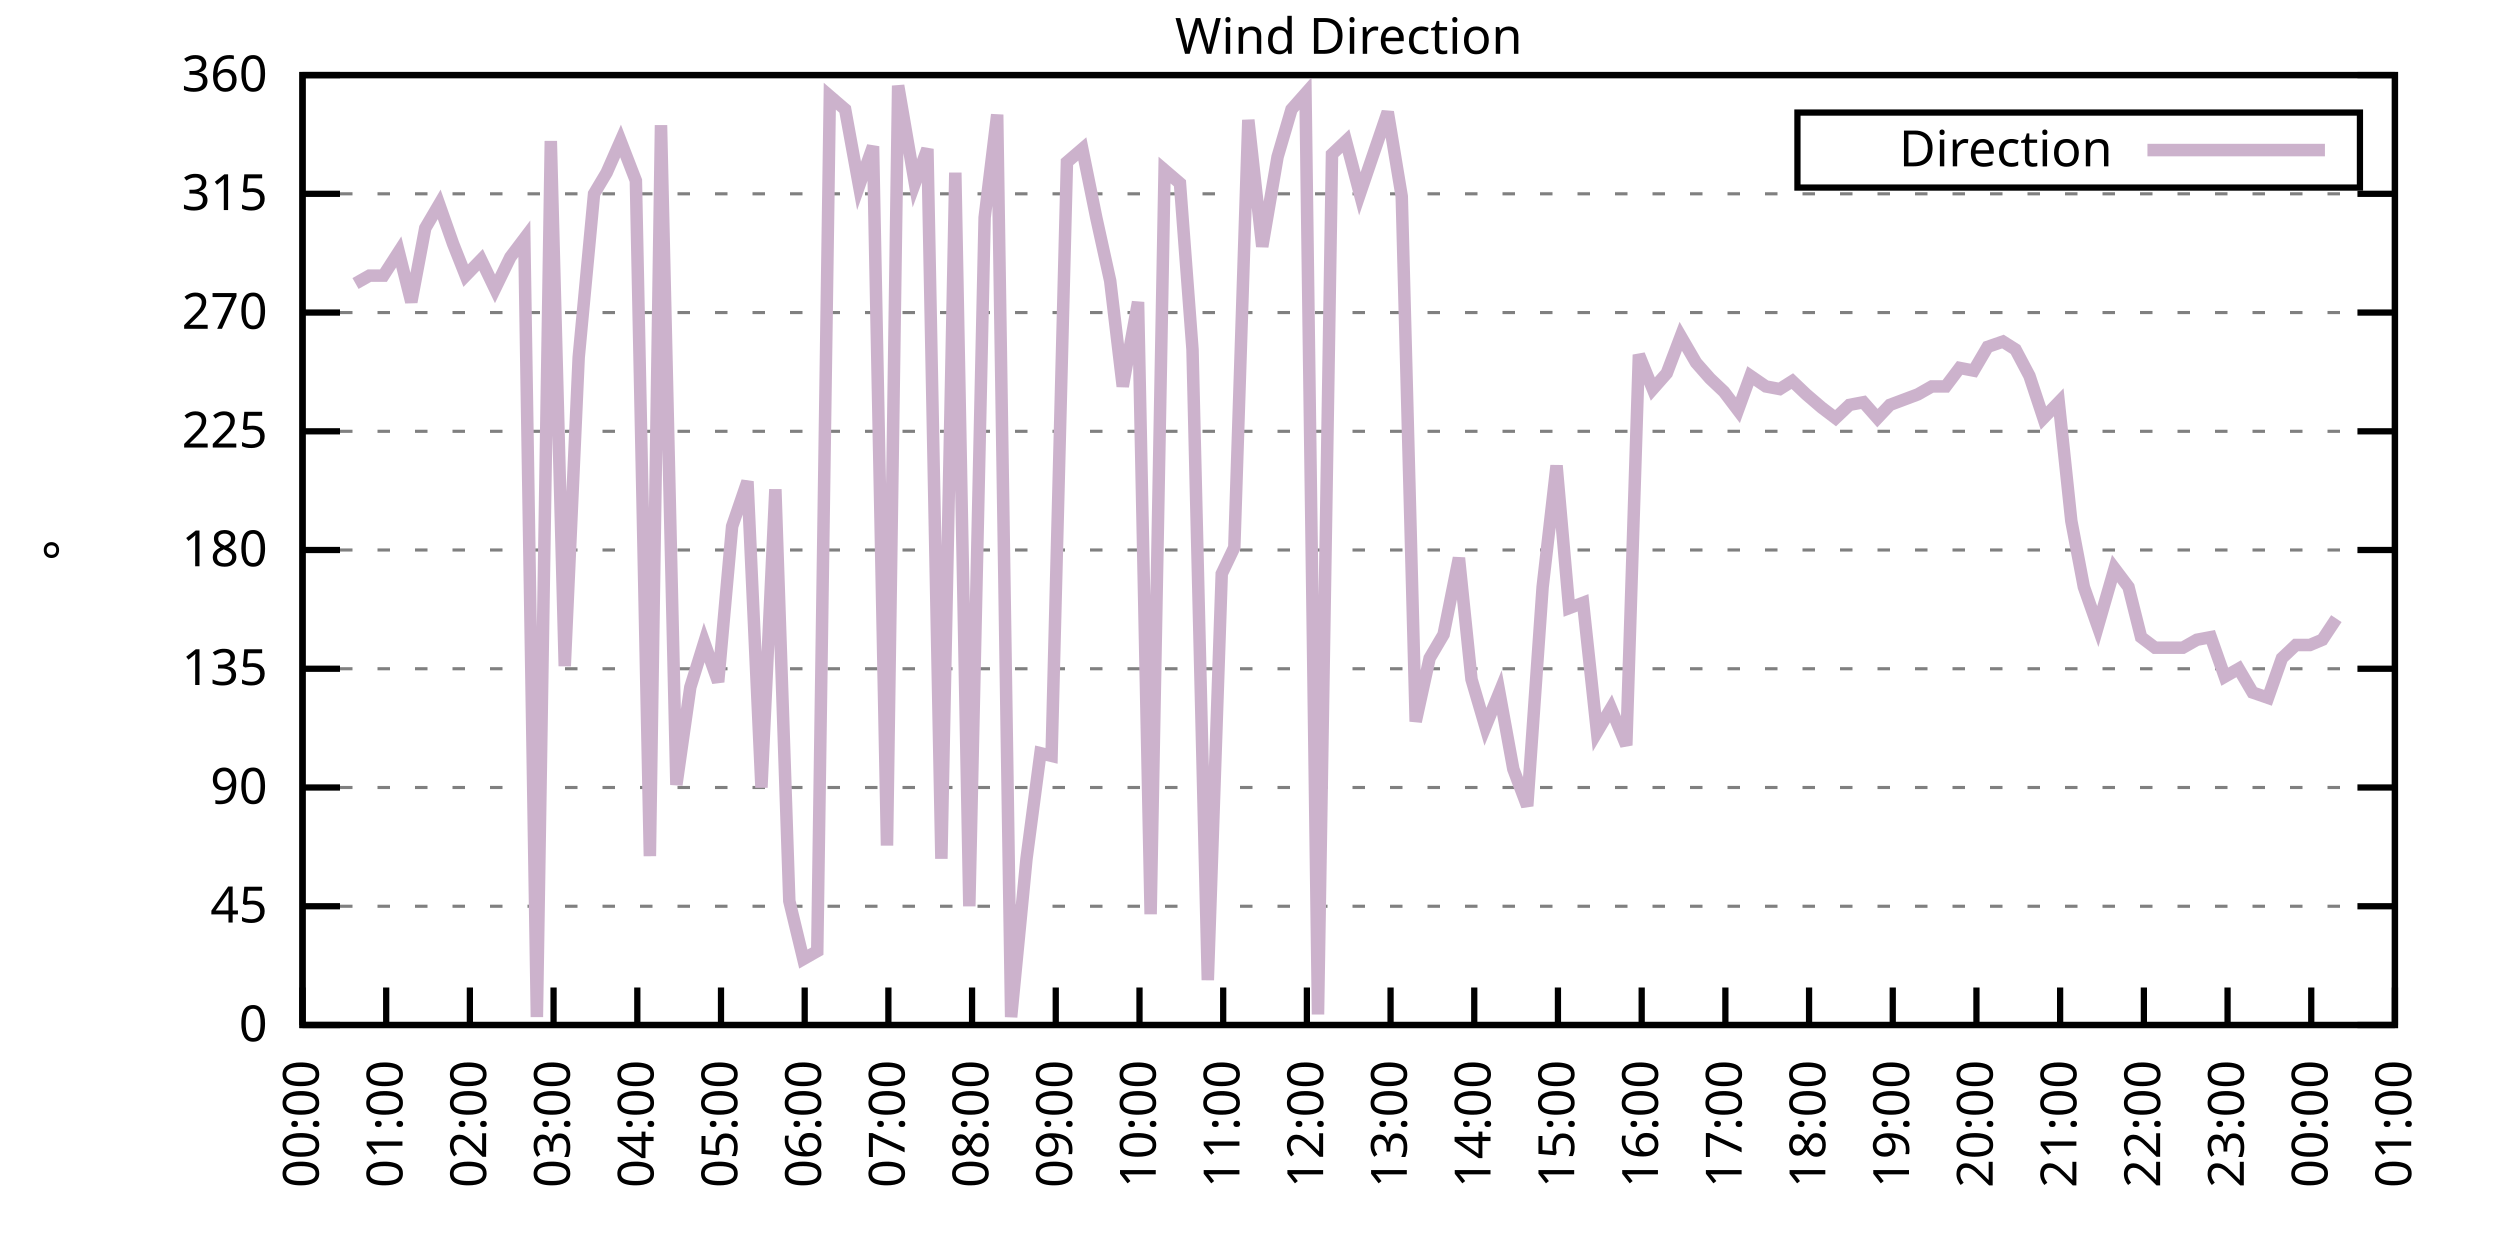
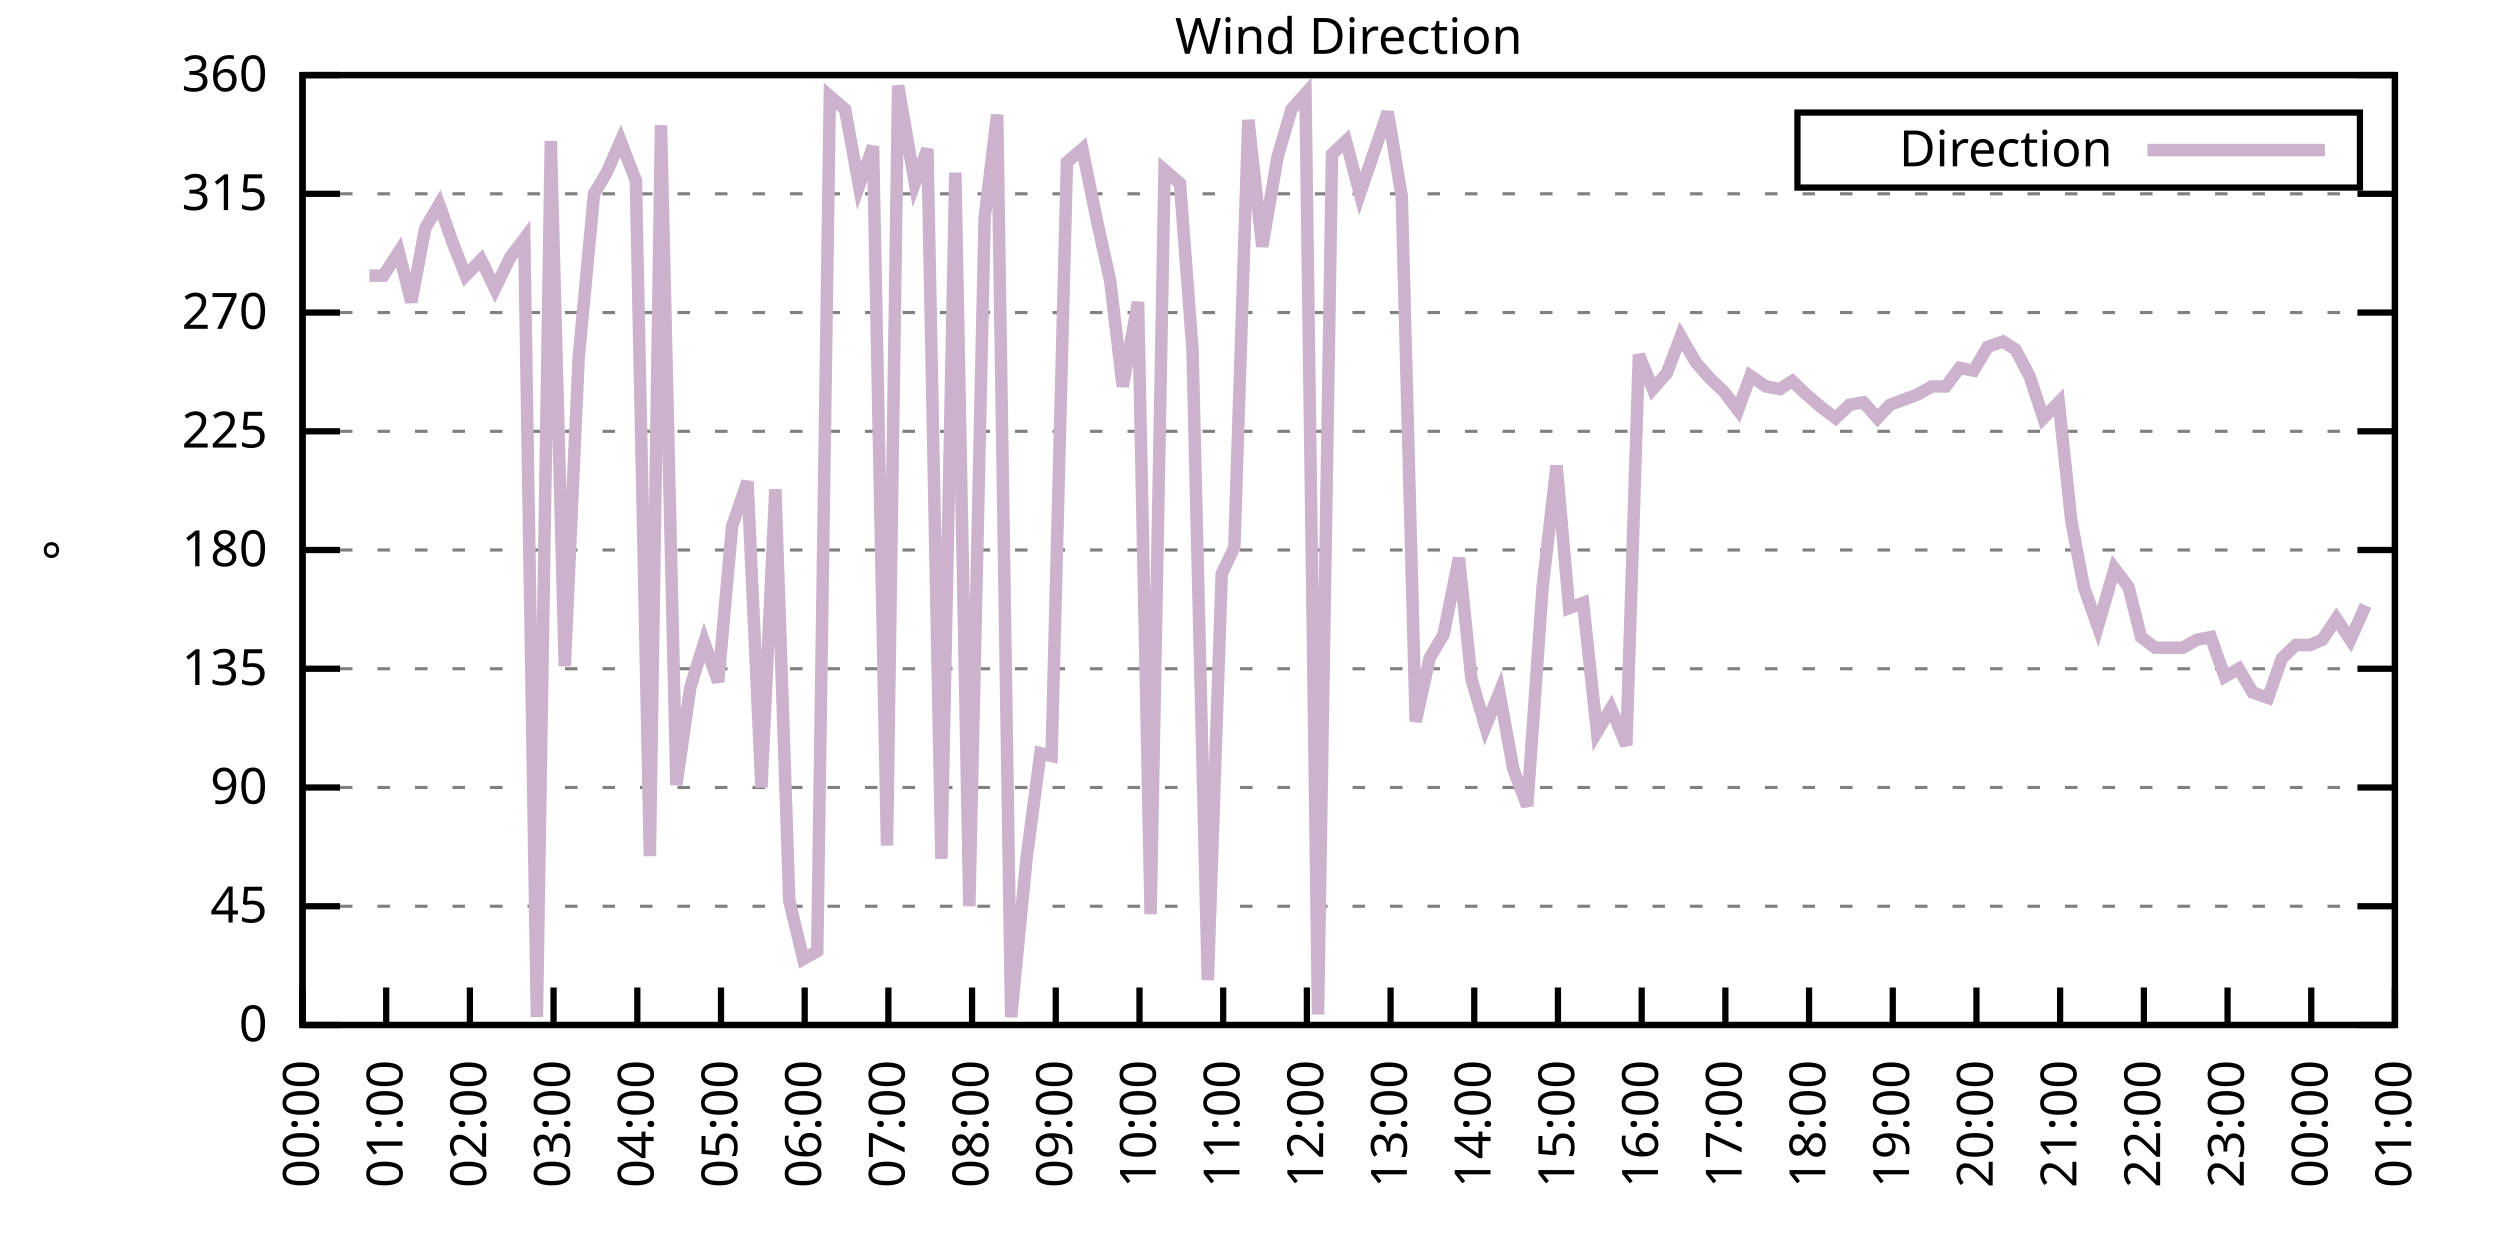
<svg xmlns="http://www.w3.org/2000/svg" xmlns:xlink="http://www.w3.org/1999/xlink" width="400" height="200" viewBox="0 0 400 200">
  <g id="gnuplot_canvas">
    <rect x="0" y="0" width="400" height="200" fill="none" />
    <defs>
      <circle id="gpDot" r="0.5" stroke-width="0.5" stroke="currentColor" />
      <path id="gpPt0" stroke-width="0.333" stroke="currentColor" d="M-1,0 h2 M0,-1 v2" />
      <path id="gpPt1" stroke-width="0.333" stroke="currentColor" d="M-1,-1 L1,1 M1,-1 L-1,1" />
      <path id="gpPt2" stroke-width="0.333" stroke="currentColor" d="M-1,0 L1,0 M0,-1 L0,1 M-1,-1 L1,1 M-1,1 L1,-1" />
      <rect id="gpPt3" stroke-width="0.333" stroke="currentColor" x="-1" y="-1" width="2" height="2" />
      <rect id="gpPt4" stroke-width="0.333" stroke="currentColor" fill="currentColor" x="-1" y="-1" width="2" height="2" />
      <circle id="gpPt5" stroke-width="0.333" stroke="currentColor" cx="0" cy="0" r="1" />
      <use xlink:href="#gpPt5" id="gpPt6" fill="currentColor" stroke="none" />
      <path id="gpPt7" stroke-width="0.333" stroke="currentColor" d="M0,-1.33 L-1.33,0.67 L1.33,0.67 z" />
      <use xlink:href="#gpPt7" id="gpPt8" fill="currentColor" stroke="none" />
      <use xlink:href="#gpPt7" id="gpPt9" stroke="currentColor" transform="rotate(180)" />
      <use xlink:href="#gpPt9" id="gpPt10" fill="currentColor" stroke="none" />
      <use xlink:href="#gpPt3" id="gpPt11" stroke="currentColor" transform="rotate(45)" />
      <use xlink:href="#gpPt11" id="gpPt12" fill="currentColor" stroke="none" />
      <path id="gpPt13" stroke-width="0.333" stroke="currentColor" d="M0,1.330 L1.265,0.411 L0.782,-1.067 L-0.782,-1.076 L-1.265,0.411 z" />
      <use xlink:href="#gpPt13" id="gpPt14" fill="currentColor" stroke="none" />
      <filter id="textbox" filterUnits="objectBoundingBox" x="0" y="0" height="1" width="1">
        <feFlood flood-color="white" flood-opacity="1" result="bgnd" />
        <feComposite in="SourceGraphic" in2="bgnd" operator="atop" />
      </filter>
      <filter id="greybox" filterUnits="objectBoundingBox" x="0" y="0" height="1" width="1">
        <feFlood flood-color="lightgrey" flood-opacity="1" result="grey" />
        <feComposite in="SourceGraphic" in2="grey" operator="atop" />
      </filter>
    </defs>
    <g fill="none" color="white" stroke="currentColor" stroke-width="1.00" stroke-linecap="butt" stroke-linejoin="miter">
</g>
    <g fill="none" color="black" stroke="currentColor" stroke-width="1.00" stroke-linecap="butt" stroke-linejoin="miter">
      <g stroke="none" shape-rendering="crispEdges">
        <polygon fill="rgb(255, 255, 255)" points="48.40,164.00 383.18,164.00 383.18,12.02 48.40,12.02 " />
      </g>
    </g>
    <g fill="none" color="black" stroke="currentColor" stroke-width="1.00" stroke-linecap="butt" stroke-linejoin="miter">
</g>
    <g fill="none" color="black" stroke="black" stroke-width="0.50" stroke-linecap="butt" stroke-linejoin="miter">
</g>
    <g fill="none" color="gray" stroke="currentColor" stroke-width="0.50" stroke-linecap="butt" stroke-linejoin="miter">
      <path stroke="gray" stroke-dasharray="2,4" class="gridline" d="M48.40,164.00 L383.19,164.00  " />
    </g>
    <g fill="none" color="gray" stroke="gray" stroke-width="1.00" stroke-linecap="butt" stroke-linejoin="miter">
</g>
    <g fill="none" color="black" stroke="currentColor" stroke-width="1.00" stroke-linecap="butt" stroke-linejoin="miter">
      <path stroke="black" d="M48.40,164.00 L54.40,164.00 M383.19,164.00 L377.19,164.00  " />
      <g transform="translate(42.80,166.60)" stroke="none" fill="black" font-family="Sans" font-size="8.00" text-anchor="end">
        <text>
          <tspan font-family="Sans"> 0</tspan>
        </text>
      </g>
    </g>
    <g fill="none" color="black" stroke="currentColor" stroke-width="1.00" stroke-linecap="butt" stroke-linejoin="miter">
</g>
    <g fill="none" color="black" stroke="black" stroke-width="0.50" stroke-linecap="butt" stroke-linejoin="miter">
</g>
    <g fill="none" color="gray" stroke="currentColor" stroke-width="0.50" stroke-linecap="butt" stroke-linejoin="miter">
      <path stroke="gray" stroke-dasharray="2,4" class="gridline" d="M48.40,145.00 L383.19,145.00  " />
    </g>
    <g fill="none" color="gray" stroke="gray" stroke-width="1.00" stroke-linecap="butt" stroke-linejoin="miter">
</g>
    <g fill="none" color="black" stroke="currentColor" stroke-width="1.00" stroke-linecap="butt" stroke-linejoin="miter">
      <path stroke="black" d="M48.40,145.00 L54.40,145.00 M383.19,145.00 L377.19,145.00  " />
      <g transform="translate(42.80,147.60)" stroke="none" fill="black" font-family="Sans" font-size="8.00" text-anchor="end">
        <text>
          <tspan font-family="Sans"> 45</tspan>
        </text>
      </g>
    </g>
    <g fill="none" color="black" stroke="currentColor" stroke-width="1.00" stroke-linecap="butt" stroke-linejoin="miter">
</g>
    <g fill="none" color="black" stroke="black" stroke-width="0.50" stroke-linecap="butt" stroke-linejoin="miter">
</g>
    <g fill="none" color="gray" stroke="currentColor" stroke-width="0.50" stroke-linecap="butt" stroke-linejoin="miter">
      <path stroke="gray" stroke-dasharray="2,4" class="gridline" d="M48.40,126.00 L383.19,126.00  " />
    </g>
    <g fill="none" color="gray" stroke="gray" stroke-width="1.00" stroke-linecap="butt" stroke-linejoin="miter">
</g>
    <g fill="none" color="black" stroke="currentColor" stroke-width="1.00" stroke-linecap="butt" stroke-linejoin="miter">
      <path stroke="black" d="M48.40,126.00 L54.40,126.00 M383.19,126.00 L377.19,126.00  " />
      <g transform="translate(42.80,128.60)" stroke="none" fill="black" font-family="Sans" font-size="8.00" text-anchor="end">
        <text>
          <tspan font-family="Sans"> 90</tspan>
        </text>
      </g>
    </g>
    <g fill="none" color="black" stroke="currentColor" stroke-width="1.00" stroke-linecap="butt" stroke-linejoin="miter">
</g>
    <g fill="none" color="black" stroke="black" stroke-width="0.50" stroke-linecap="butt" stroke-linejoin="miter">
</g>
    <g fill="none" color="gray" stroke="currentColor" stroke-width="0.50" stroke-linecap="butt" stroke-linejoin="miter">
      <path stroke="gray" stroke-dasharray="2,4" class="gridline" d="M48.40,107.00 L383.19,107.00  " />
    </g>
    <g fill="none" color="gray" stroke="gray" stroke-width="1.00" stroke-linecap="butt" stroke-linejoin="miter">
</g>
    <g fill="none" color="black" stroke="currentColor" stroke-width="1.00" stroke-linecap="butt" stroke-linejoin="miter">
      <path stroke="black" d="M48.40,107.00 L54.40,107.00 M383.19,107.00 L377.19,107.00  " />
      <g transform="translate(42.80,109.60)" stroke="none" fill="black" font-family="Sans" font-size="8.00" text-anchor="end">
        <text>
          <tspan font-family="Sans"> 135</tspan>
        </text>
      </g>
    </g>
    <g fill="none" color="black" stroke="currentColor" stroke-width="1.00" stroke-linecap="butt" stroke-linejoin="miter">
</g>
    <g fill="none" color="black" stroke="black" stroke-width="0.50" stroke-linecap="butt" stroke-linejoin="miter">
</g>
    <g fill="none" color="gray" stroke="currentColor" stroke-width="0.50" stroke-linecap="butt" stroke-linejoin="miter">
      <path stroke="gray" stroke-dasharray="2,4" class="gridline" d="M48.40,88.00 L383.19,88.00  " />
    </g>
    <g fill="none" color="gray" stroke="gray" stroke-width="1.00" stroke-linecap="butt" stroke-linejoin="miter">
</g>
    <g fill="none" color="black" stroke="currentColor" stroke-width="1.00" stroke-linecap="butt" stroke-linejoin="miter">
      <path stroke="black" d="M48.40,88.00 L54.40,88.00 M383.19,88.00 L377.19,88.00  " />
      <g transform="translate(42.80,90.60)" stroke="none" fill="black" font-family="Sans" font-size="8.00" text-anchor="end">
        <text>
          <tspan font-family="Sans"> 180</tspan>
        </text>
      </g>
    </g>
    <g fill="none" color="black" stroke="currentColor" stroke-width="1.00" stroke-linecap="butt" stroke-linejoin="miter">
</g>
    <g fill="none" color="black" stroke="black" stroke-width="0.50" stroke-linecap="butt" stroke-linejoin="miter">
</g>
    <g fill="none" color="gray" stroke="currentColor" stroke-width="0.50" stroke-linecap="butt" stroke-linejoin="miter">
      <path stroke="gray" stroke-dasharray="2,4" class="gridline" d="M48.40,69.01 L383.19,69.01  " />
    </g>
    <g fill="none" color="gray" stroke="gray" stroke-width="1.00" stroke-linecap="butt" stroke-linejoin="miter">
</g>
    <g fill="none" color="black" stroke="currentColor" stroke-width="1.00" stroke-linecap="butt" stroke-linejoin="miter">
      <path stroke="black" d="M48.40,69.01 L54.40,69.01 M383.19,69.01 L377.19,69.01  " />
      <g transform="translate(42.80,71.61)" stroke="none" fill="black" font-family="Sans" font-size="8.00" text-anchor="end">
        <text>
          <tspan font-family="Sans"> 225</tspan>
        </text>
      </g>
    </g>
    <g fill="none" color="black" stroke="currentColor" stroke-width="1.00" stroke-linecap="butt" stroke-linejoin="miter">
</g>
    <g fill="none" color="black" stroke="black" stroke-width="0.50" stroke-linecap="butt" stroke-linejoin="miter">
</g>
    <g fill="none" color="gray" stroke="currentColor" stroke-width="0.50" stroke-linecap="butt" stroke-linejoin="miter">
      <path stroke="gray" stroke-dasharray="2,4" class="gridline" d="M48.40,50.01 L383.19,50.01  " />
    </g>
    <g fill="none" color="gray" stroke="gray" stroke-width="1.00" stroke-linecap="butt" stroke-linejoin="miter">
</g>
    <g fill="none" color="black" stroke="currentColor" stroke-width="1.00" stroke-linecap="butt" stroke-linejoin="miter">
      <path stroke="black" d="M48.40,50.01 L54.40,50.01 M383.19,50.01 L377.19,50.01  " />
      <g transform="translate(42.80,52.61)" stroke="none" fill="black" font-family="Sans" font-size="8.00" text-anchor="end">
        <text>
          <tspan font-family="Sans"> 270</tspan>
        </text>
      </g>
    </g>
    <g fill="none" color="black" stroke="currentColor" stroke-width="1.00" stroke-linecap="butt" stroke-linejoin="miter">
</g>
    <g fill="none" color="black" stroke="black" stroke-width="0.50" stroke-linecap="butt" stroke-linejoin="miter">
</g>
    <g fill="none" color="gray" stroke="currentColor" stroke-width="0.50" stroke-linecap="butt" stroke-linejoin="miter">
      <path stroke="gray" stroke-dasharray="2,4" class="gridline" d="M48.40,31.01 L383.19,31.01  " />
    </g>
    <g fill="none" color="gray" stroke="gray" stroke-width="1.00" stroke-linecap="butt" stroke-linejoin="miter">
</g>
    <g fill="none" color="black" stroke="currentColor" stroke-width="1.00" stroke-linecap="butt" stroke-linejoin="miter">
      <path stroke="black" d="M48.40,31.01 L54.40,31.01 M383.19,31.01 L377.19,31.01  " />
      <g transform="translate(42.80,33.61)" stroke="none" fill="black" font-family="Sans" font-size="8.00" text-anchor="end">
        <text>
          <tspan font-family="Sans"> 315</tspan>
        </text>
      </g>
    </g>
    <g fill="none" color="black" stroke="currentColor" stroke-width="1.00" stroke-linecap="butt" stroke-linejoin="miter">
</g>
    <g fill="none" color="black" stroke="black" stroke-width="0.50" stroke-linecap="butt" stroke-linejoin="miter">
</g>
    <g fill="none" color="gray" stroke="currentColor" stroke-width="0.50" stroke-linecap="butt" stroke-linejoin="miter">
      <path stroke="gray" stroke-dasharray="2,4" class="gridline" d="M48.40,12.01 L383.19,12.01  " />
    </g>
    <g fill="none" color="gray" stroke="gray" stroke-width="1.00" stroke-linecap="butt" stroke-linejoin="miter">
</g>
    <g fill="none" color="black" stroke="currentColor" stroke-width="1.00" stroke-linecap="butt" stroke-linejoin="miter">
      <path stroke="black" d="M48.40,12.01 L54.40,12.01 M383.19,12.01 L377.19,12.01  " />
      <g transform="translate(42.80,14.61)" stroke="none" fill="black" font-family="Sans" font-size="8.00" text-anchor="end">
        <text>
          <tspan font-family="Sans"> 360</tspan>
        </text>
      </g>
    </g>
    <g fill="none" color="black" stroke="currentColor" stroke-width="1.00" stroke-linecap="butt" stroke-linejoin="miter">
      <path stroke="black" d="M48.40,164.00 L48.40,158.00  " />
      <g transform="translate(51.00,169.60) rotate(270.00)" stroke="none" fill="black" font-family="Sans" font-size="8.00" text-anchor="end">
        <text>
          <tspan font-family="Sans">00:00</tspan>
        </text>
      </g>
    </g>
    <g fill="none" color="black" stroke="currentColor" stroke-width="1.00" stroke-linecap="butt" stroke-linejoin="miter">
      <path stroke="black" d="M61.79,164.00 L61.79,158.00  " />
      <g transform="translate(64.39,169.60) rotate(270.00)" stroke="none" fill="black" font-family="Sans" font-size="8.00" text-anchor="end">
        <text>
          <tspan font-family="Sans">01:00</tspan>
        </text>
      </g>
    </g>
    <g fill="none" color="black" stroke="currentColor" stroke-width="1.00" stroke-linecap="butt" stroke-linejoin="miter">
      <path stroke="black" d="M75.18,164.00 L75.18,158.00  " />
      <g transform="translate(77.78,169.60) rotate(270.00)" stroke="none" fill="black" font-family="Sans" font-size="8.00" text-anchor="end">
        <text>
          <tspan font-family="Sans">02:00</tspan>
        </text>
      </g>
    </g>
    <g fill="none" color="black" stroke="currentColor" stroke-width="1.00" stroke-linecap="butt" stroke-linejoin="miter">
      <path stroke="black" d="M88.57,164.00 L88.57,158.00  " />
      <g transform="translate(91.17,169.60) rotate(270.00)" stroke="none" fill="black" font-family="Sans" font-size="8.00" text-anchor="end">
        <text>
          <tspan font-family="Sans">03:00</tspan>
        </text>
      </g>
    </g>
    <g fill="none" color="black" stroke="currentColor" stroke-width="1.00" stroke-linecap="butt" stroke-linejoin="miter">
      <path stroke="black" d="M101.97,164.00 L101.97,158.00  " />
      <g transform="translate(104.57,169.60) rotate(270.00)" stroke="none" fill="black" font-family="Sans" font-size="8.00" text-anchor="end">
        <text>
          <tspan font-family="Sans">04:00</tspan>
        </text>
      </g>
    </g>
    <g fill="none" color="black" stroke="currentColor" stroke-width="1.00" stroke-linecap="butt" stroke-linejoin="miter">
      <path stroke="black" d="M115.36,164.00 L115.36,158.00  " />
      <g transform="translate(117.96,169.60) rotate(270.00)" stroke="none" fill="black" font-family="Sans" font-size="8.00" text-anchor="end">
        <text>
          <tspan font-family="Sans">05:00</tspan>
        </text>
      </g>
    </g>
    <g fill="none" color="black" stroke="currentColor" stroke-width="1.00" stroke-linecap="butt" stroke-linejoin="miter">
      <path stroke="black" d="M128.75,164.00 L128.75,158.00  " />
      <g transform="translate(131.35,169.60) rotate(270.00)" stroke="none" fill="black" font-family="Sans" font-size="8.00" text-anchor="end">
        <text>
          <tspan font-family="Sans">06:00</tspan>
        </text>
      </g>
    </g>
    <g fill="none" color="black" stroke="currentColor" stroke-width="1.00" stroke-linecap="butt" stroke-linejoin="miter">
      <path stroke="black" d="M142.14,164.00 L142.14,158.00  " />
      <g transform="translate(144.74,169.60) rotate(270.00)" stroke="none" fill="black" font-family="Sans" font-size="8.00" text-anchor="end">
        <text>
          <tspan font-family="Sans">07:00</tspan>
        </text>
      </g>
    </g>
    <g fill="none" color="black" stroke="currentColor" stroke-width="1.00" stroke-linecap="butt" stroke-linejoin="miter">
      <path stroke="black" d="M155.53,164.00 L155.53,158.00  " />
      <g transform="translate(158.13,169.60) rotate(270.00)" stroke="none" fill="black" font-family="Sans" font-size="8.00" text-anchor="end">
        <text>
          <tspan font-family="Sans">08:00</tspan>
        </text>
      </g>
    </g>
    <g fill="none" color="black" stroke="currentColor" stroke-width="1.00" stroke-linecap="butt" stroke-linejoin="miter">
      <path stroke="black" d="M168.92,164.00 L168.92,158.00  " />
      <g transform="translate(171.52,169.60) rotate(270.00)" stroke="none" fill="black" font-family="Sans" font-size="8.00" text-anchor="end">
        <text>
          <tspan font-family="Sans">09:00</tspan>
        </text>
      </g>
    </g>
    <g fill="none" color="black" stroke="currentColor" stroke-width="1.00" stroke-linecap="butt" stroke-linejoin="miter">
      <path stroke="black" d="M182.32,164.00 L182.32,158.00  " />
      <g transform="translate(184.92,169.60) rotate(270.00)" stroke="none" fill="black" font-family="Sans" font-size="8.00" text-anchor="end">
        <text>
          <tspan font-family="Sans">10:00</tspan>
        </text>
      </g>
    </g>
    <g fill="none" color="black" stroke="currentColor" stroke-width="1.00" stroke-linecap="butt" stroke-linejoin="miter">
      <path stroke="black" d="M195.71,164.00 L195.71,158.00  " />
      <g transform="translate(198.31,169.60) rotate(270.00)" stroke="none" fill="black" font-family="Sans" font-size="8.00" text-anchor="end">
        <text>
          <tspan font-family="Sans">11:00</tspan>
        </text>
      </g>
    </g>
    <g fill="none" color="black" stroke="currentColor" stroke-width="1.00" stroke-linecap="butt" stroke-linejoin="miter">
      <path stroke="black" d="M209.10,164.00 L209.10,158.00  " />
      <g transform="translate(211.70,169.60) rotate(270.00)" stroke="none" fill="black" font-family="Sans" font-size="8.00" text-anchor="end">
        <text>
          <tspan font-family="Sans">12:00</tspan>
        </text>
      </g>
    </g>
    <g fill="none" color="black" stroke="currentColor" stroke-width="1.00" stroke-linecap="butt" stroke-linejoin="miter">
      <path stroke="black" d="M222.49,164.00 L222.49,158.00  " />
      <g transform="translate(225.09,169.60) rotate(270.00)" stroke="none" fill="black" font-family="Sans" font-size="8.00" text-anchor="end">
        <text>
          <tspan font-family="Sans">13:00</tspan>
        </text>
      </g>
    </g>
    <g fill="none" color="black" stroke="currentColor" stroke-width="1.00" stroke-linecap="butt" stroke-linejoin="miter">
      <path stroke="black" d="M235.88,164.00 L235.88,158.00  " />
      <g transform="translate(238.48,169.60) rotate(270.00)" stroke="none" fill="black" font-family="Sans" font-size="8.00" text-anchor="end">
        <text>
          <tspan font-family="Sans">14:00</tspan>
        </text>
      </g>
    </g>
    <g fill="none" color="black" stroke="currentColor" stroke-width="1.00" stroke-linecap="butt" stroke-linejoin="miter">
      <path stroke="black" d="M249.27,164.00 L249.27,158.00  " />
      <g transform="translate(251.87,169.60) rotate(270.00)" stroke="none" fill="black" font-family="Sans" font-size="8.00" text-anchor="end">
        <text>
          <tspan font-family="Sans">15:00</tspan>
        </text>
      </g>
    </g>
    <g fill="none" color="black" stroke="currentColor" stroke-width="1.00" stroke-linecap="butt" stroke-linejoin="miter">
      <path stroke="black" d="M262.67,164.00 L262.67,158.00  " />
      <g transform="translate(265.27,169.60) rotate(270.00)" stroke="none" fill="black" font-family="Sans" font-size="8.00" text-anchor="end">
        <text>
          <tspan font-family="Sans">16:00</tspan>
        </text>
      </g>
    </g>
    <g fill="none" color="black" stroke="currentColor" stroke-width="1.00" stroke-linecap="butt" stroke-linejoin="miter">
      <path stroke="black" d="M276.06,164.00 L276.06,158.00  " />
      <g transform="translate(278.66,169.60) rotate(270.00)" stroke="none" fill="black" font-family="Sans" font-size="8.00" text-anchor="end">
        <text>
          <tspan font-family="Sans">17:00</tspan>
        </text>
      </g>
    </g>
    <g fill="none" color="black" stroke="currentColor" stroke-width="1.00" stroke-linecap="butt" stroke-linejoin="miter">
      <path stroke="black" d="M289.45,164.00 L289.45,158.00  " />
      <g transform="translate(292.05,169.60) rotate(270.00)" stroke="none" fill="black" font-family="Sans" font-size="8.00" text-anchor="end">
        <text>
          <tspan font-family="Sans">18:00</tspan>
        </text>
      </g>
    </g>
    <g fill="none" color="black" stroke="currentColor" stroke-width="1.00" stroke-linecap="butt" stroke-linejoin="miter">
      <path stroke="black" d="M302.84,164.00 L302.84,158.00  " />
      <g transform="translate(305.44,169.60) rotate(270.00)" stroke="none" fill="black" font-family="Sans" font-size="8.00" text-anchor="end">
        <text>
          <tspan font-family="Sans">19:00</tspan>
        </text>
      </g>
    </g>
    <g fill="none" color="black" stroke="currentColor" stroke-width="1.00" stroke-linecap="butt" stroke-linejoin="miter">
      <path stroke="black" d="M316.23,164.00 L316.23,158.00  " />
      <g transform="translate(318.83,169.60) rotate(270.00)" stroke="none" fill="black" font-family="Sans" font-size="8.00" text-anchor="end">
        <text>
          <tspan font-family="Sans">20:00</tspan>
        </text>
      </g>
    </g>
    <g fill="none" color="black" stroke="currentColor" stroke-width="1.00" stroke-linecap="butt" stroke-linejoin="miter">
      <path stroke="black" d="M329.62,164.00 L329.62,158.00  " />
      <g transform="translate(332.22,169.60) rotate(270.00)" stroke="none" fill="black" font-family="Sans" font-size="8.00" text-anchor="end">
        <text>
          <tspan font-family="Sans">21:00</tspan>
        </text>
      </g>
    </g>
    <g fill="none" color="black" stroke="currentColor" stroke-width="1.00" stroke-linecap="butt" stroke-linejoin="miter">
      <path stroke="black" d="M343.02,164.00 L343.02,158.00  " />
      <g transform="translate(345.62,169.60) rotate(270.00)" stroke="none" fill="black" font-family="Sans" font-size="8.00" text-anchor="end">
        <text>
          <tspan font-family="Sans">22:00</tspan>
        </text>
      </g>
    </g>
    <g fill="none" color="black" stroke="currentColor" stroke-width="1.00" stroke-linecap="butt" stroke-linejoin="miter">
      <path stroke="black" d="M356.41,164.00 L356.41,158.00  " />
      <g transform="translate(359.01,169.60) rotate(270.00)" stroke="none" fill="black" font-family="Sans" font-size="8.00" text-anchor="end">
        <text>
          <tspan font-family="Sans">23:00</tspan>
        </text>
      </g>
    </g>
    <g fill="none" color="black" stroke="currentColor" stroke-width="1.00" stroke-linecap="butt" stroke-linejoin="miter">
      <path stroke="black" d="M369.80,164.00 L369.80,158.00  " />
      <g transform="translate(372.40,169.60) rotate(270.00)" stroke="none" fill="black" font-family="Sans" font-size="8.00" text-anchor="end">
        <text>
          <tspan font-family="Sans">00:00</tspan>
        </text>
      </g>
    </g>
    <g fill="none" color="black" stroke="currentColor" stroke-width="1.00" stroke-linecap="butt" stroke-linejoin="miter">
      <path stroke="black" d="M383.19,164.00 L383.19,158.00  " />
      <g transform="translate(385.79,169.60) rotate(270.00)" stroke="none" fill="black" font-family="Sans" font-size="8.00" text-anchor="end">
        <text>
          <tspan font-family="Sans">01:00</tspan>
        </text>
      </g>
    </g>
    <g fill="none" color="black" stroke="currentColor" stroke-width="1.00" stroke-linecap="butt" stroke-linejoin="miter">
</g>
    <g fill="none" color="black" stroke="currentColor" stroke-width="1.00" stroke-linecap="butt" stroke-linejoin="miter">
      <path stroke="black" d="M48.40,12.01 L48.40,164.00 L383.19,164.00 L383.19,12.01 L48.40,12.01 Z  " />
    </g>
    <g fill="none" color="black" stroke="currentColor" stroke-width="1.00" stroke-linecap="butt" stroke-linejoin="miter">
</g>
    <g fill="none" color="black" stroke="currentColor" stroke-width="1.00" stroke-linecap="butt" stroke-linejoin="miter">
      <path stroke="black" d="M287.59,30.01 L287.59,18.01 L377.59,18.01 L377.59,30.01 L287.59,30.01 Z  " />
    </g>
    <g id="Wind_direction_plot_1">
      <g fill="none" color="white" stroke="black" stroke-width="2.00" stroke-linecap="butt" stroke-linejoin="miter">
</g>
      <g fill="none" color="black" stroke="currentColor" stroke-width="2.00" stroke-linecap="butt" stroke-linejoin="miter">
        <g transform="translate(337.99,26.61)" stroke="none" fill="black" font-family="Sans" font-size="8.00" text-anchor="end">
          <text>
            <tspan font-family="Sans">Direction</tspan>
          </text>
        </g>
      </g>
      <g fill="none" color="black" stroke="currentColor" stroke-width="2.00" stroke-linecap="butt" stroke-linejoin="miter">
-         <path stroke="rgb(204, 178, 204)" d="M343.59,24.01 L371.99,24.01 M56.88,45.36 L59.11,44.10 L61.35,44.10 L63.80,40.30 L65.81,48.32 L68.04,36.50   L70.27,32.70 L72.50,39.03 L74.51,44.10 L76.97,41.56 L79.20,46.21 L81.66,41.14 L83.89,38.19 L85.90,162.73   L88.13,22.56 L90.36,106.58 L92.59,57.18 L95.05,31.01 L97.06,27.63 L99.29,22.56 L101.74,28.90 L103.98,136.98   L105.76,20.03 L108.22,125.58 L110.45,109.96 L112.68,102.78 L114.91,109.11 L117.14,84.21 L119.60,77.03 L121.83,126.00   L124.06,78.29 L126.29,144.16 L128.53,153.45 L130.76,152.18 L132.77,15.39 L135.22,17.50 L137.45,29.74 L139.69,23.41   L141.92,135.29 L143.70,13.70 L146.38,29.32 L148.39,23.83 L150.62,137.40 L152.85,27.63 L155.09,145.00 L157.54,34.81   L159.55,18.34 L161.78,162.73 L164.24,137.40 L166.47,120.51 L168.25,120.94 L170.71,25.94 L173.17,23.83 L175.40,34.81   L177.63,44.94 L179.64,61.83 L182.09,48.32 L184.10,146.27 L186.33,27.21 L188.79,29.32 L190.80,55.92 L193.25,156.82   L195.48,91.80 L197.49,87.58 L199.73,19.19 L201.96,39.45 L204.41,25.10 L206.64,17.50 L208.88,14.97 L210.88,162.31   L213.12,24.68 L215.35,22.56 L217.58,31.01 L219.59,25.10 L222.04,17.92 L224.28,31.43 L226.51,115.45 L228.74,105.31   L230.97,101.52 L233.43,89.27 L235.44,108.69 L237.67,116.29 L239.90,110.80 L242.13,123.05 L244.36,128.96 L246.82,93.92   L249.05,74.49 L251.06,97.29 L253.29,96.45 L255.52,117.14 L257.76,113.34 L260.21,119.25 L262.22,56.76 L264.45,62.25   L266.68,59.72 L268.92,53.81 L271.37,58.03 L273.60,60.56 L275.83,62.67 L278.07,65.63 L280.07,60.14 L282.53,61.83   L284.76,62.25 L286.77,60.98 L289.00,63.10 L291.46,65.21 L293.69,66.90 L295.92,64.78 L298.15,64.36 L300.39,66.90   L302.39,64.78 L304.63,63.94 L306.86,63.10 L309.09,61.83 L311.32,61.83 L313.55,58.87 L315.79,59.30 L318.02,55.50   L320.47,54.65 L322.48,55.92 L324.71,60.14 L326.95,66.90 L329.40,64.36 L331.41,83.36 L333.42,93.92 L335.65,100.25   L338.33,90.96 L340.56,93.92 L342.57,101.94 L344.80,103.63 L347.03,103.63 L349.26,103.63 L351.50,102.36 L353.73,101.94   L355.96,108.27 L358.19,107.00 L360.42,110.80 L362.88,111.65 L365.11,105.31 L367.34,103.20 L369.58,103.20 L371.58,102.36   L373.82,98.98  " />
+         <path stroke="rgb(204, 178, 204)" d="M343.59,24.01 L371.99,24.01 M59.11,44.10 L61.35,44.10 L63.80,40.30 L65.81,48.32 L68.04,36.50 L70.27,32.70   L72.50,39.03 L74.51,44.10 L76.97,41.56 L79.20,46.21 L81.66,41.14 L83.89,38.19 L85.90,162.73 L88.13,22.56   L90.36,106.58 L92.59,57.18 L95.05,31.01 L97.06,27.63 L99.29,22.56 L101.74,28.90 L103.98,136.98 L105.76,20.03   L108.22,125.58 L110.45,109.96 L112.68,102.78 L114.91,109.11 L117.14,84.21 L119.60,77.03 L121.83,126.00 L124.06,78.29   L126.29,144.16 L128.53,153.45 L130.76,152.18 L132.77,15.39 L135.22,17.50 L137.45,29.74 L139.69,23.41 L141.92,135.29   L143.70,13.70 L146.38,29.32 L148.39,23.83 L150.62,137.40 L152.85,27.63 L155.09,145.00 L157.54,34.81 L159.55,18.34   L161.78,162.73 L164.24,137.40 L166.47,120.51 L168.25,120.94 L170.71,25.94 L173.17,23.83 L175.40,34.81 L177.63,44.94   L179.64,61.83 L182.09,48.32 L184.10,146.27 L186.33,27.21 L188.79,29.32 L190.80,55.92 L193.25,156.82 L195.48,91.80   L197.49,87.58 L199.73,19.19 L201.96,39.45 L204.41,25.10 L206.64,17.50 L208.88,14.97 L210.88,162.31 L213.12,24.68   L215.35,22.56 L217.58,31.01 L219.59,25.10 L222.04,17.92 L224.28,31.43 L226.51,115.45 L228.74,105.31 L230.97,101.52   L233.43,89.27 L235.44,108.69 L237.67,116.29 L239.90,110.80 L242.13,123.05 L244.36,128.96 L246.82,93.92 L249.05,74.49   L251.06,97.29 L253.29,96.45 L255.52,117.14 L257.76,113.34 L260.21,119.25 L262.22,56.76 L264.45,62.25 L266.68,59.72   L268.92,53.81 L271.37,58.03 L273.60,60.56 L275.83,62.67 L278.07,65.63 L280.07,60.14 L282.53,61.83 L284.76,62.25   L286.77,60.98 L289.00,63.10 L291.46,65.21 L293.69,66.90 L295.92,64.78 L298.15,64.36 L300.39,66.90 L302.39,64.78   L304.63,63.94 L306.86,63.10 L309.09,61.83 L311.32,61.83 L313.55,58.87 L315.79,59.30 L318.02,55.50 L320.47,54.65   L322.48,55.92 L324.71,60.14 L326.95,66.90 L329.40,64.36 L331.41,83.36 L333.42,93.92 L335.65,100.25 L338.33,90.96   L340.56,93.92 L342.57,101.94 L344.80,103.63 L347.03,103.63 L349.26,103.63 L351.50,102.36 L353.73,101.94 L355.96,108.27   L358.19,107.00 L360.42,110.80 L362.88,111.65 L365.11,105.31 L367.34,103.20 L369.58,103.20 L371.58,102.36 L373.82,98.98   L376.05,102.36 L378.50,96.87  " />
      </g>
    </g>
    <g fill="none" color="black" stroke="currentColor" stroke-width="2.00" stroke-linecap="butt" stroke-linejoin="miter">
</g>
    <g fill="none" color="black" stroke="black" stroke-width="1.00" stroke-linecap="butt" stroke-linejoin="miter">
</g>
    <g fill="none" color="black" stroke="currentColor" stroke-width="1.00" stroke-linecap="butt" stroke-linejoin="miter">
      <path stroke="black" d="M48.40,12.01 L48.40,164.00 L383.19,164.00 L383.19,12.01 L48.40,12.01 Z  " />
      <g transform="translate(12.80,88.01) rotate(270.00)" stroke="none" fill="black" font-family="Sans" font-size="8.00" text-anchor="middle">
        <text>
          <tspan font-family="Sans">°</tspan>
        </text>
      </g>
    </g>
    <g fill="none" color="black" stroke="currentColor" stroke-width="1.00" stroke-linecap="butt" stroke-linejoin="miter">
</g>
    <g fill="none" color="black" stroke="currentColor" stroke-width="1.00" stroke-linecap="butt" stroke-linejoin="miter">
      <g transform="translate(215.79,8.61)" stroke="none" fill="black" font-family="Sans" font-size="8.00" text-anchor="middle">
        <text>
          <tspan font-family="Sans">Wind Direction</tspan>
        </text>
      </g>
    </g>
    <g fill="none" color="black" stroke="currentColor" stroke-width="1.00" stroke-linecap="butt" stroke-linejoin="miter">
</g>
  </g>
</svg>
